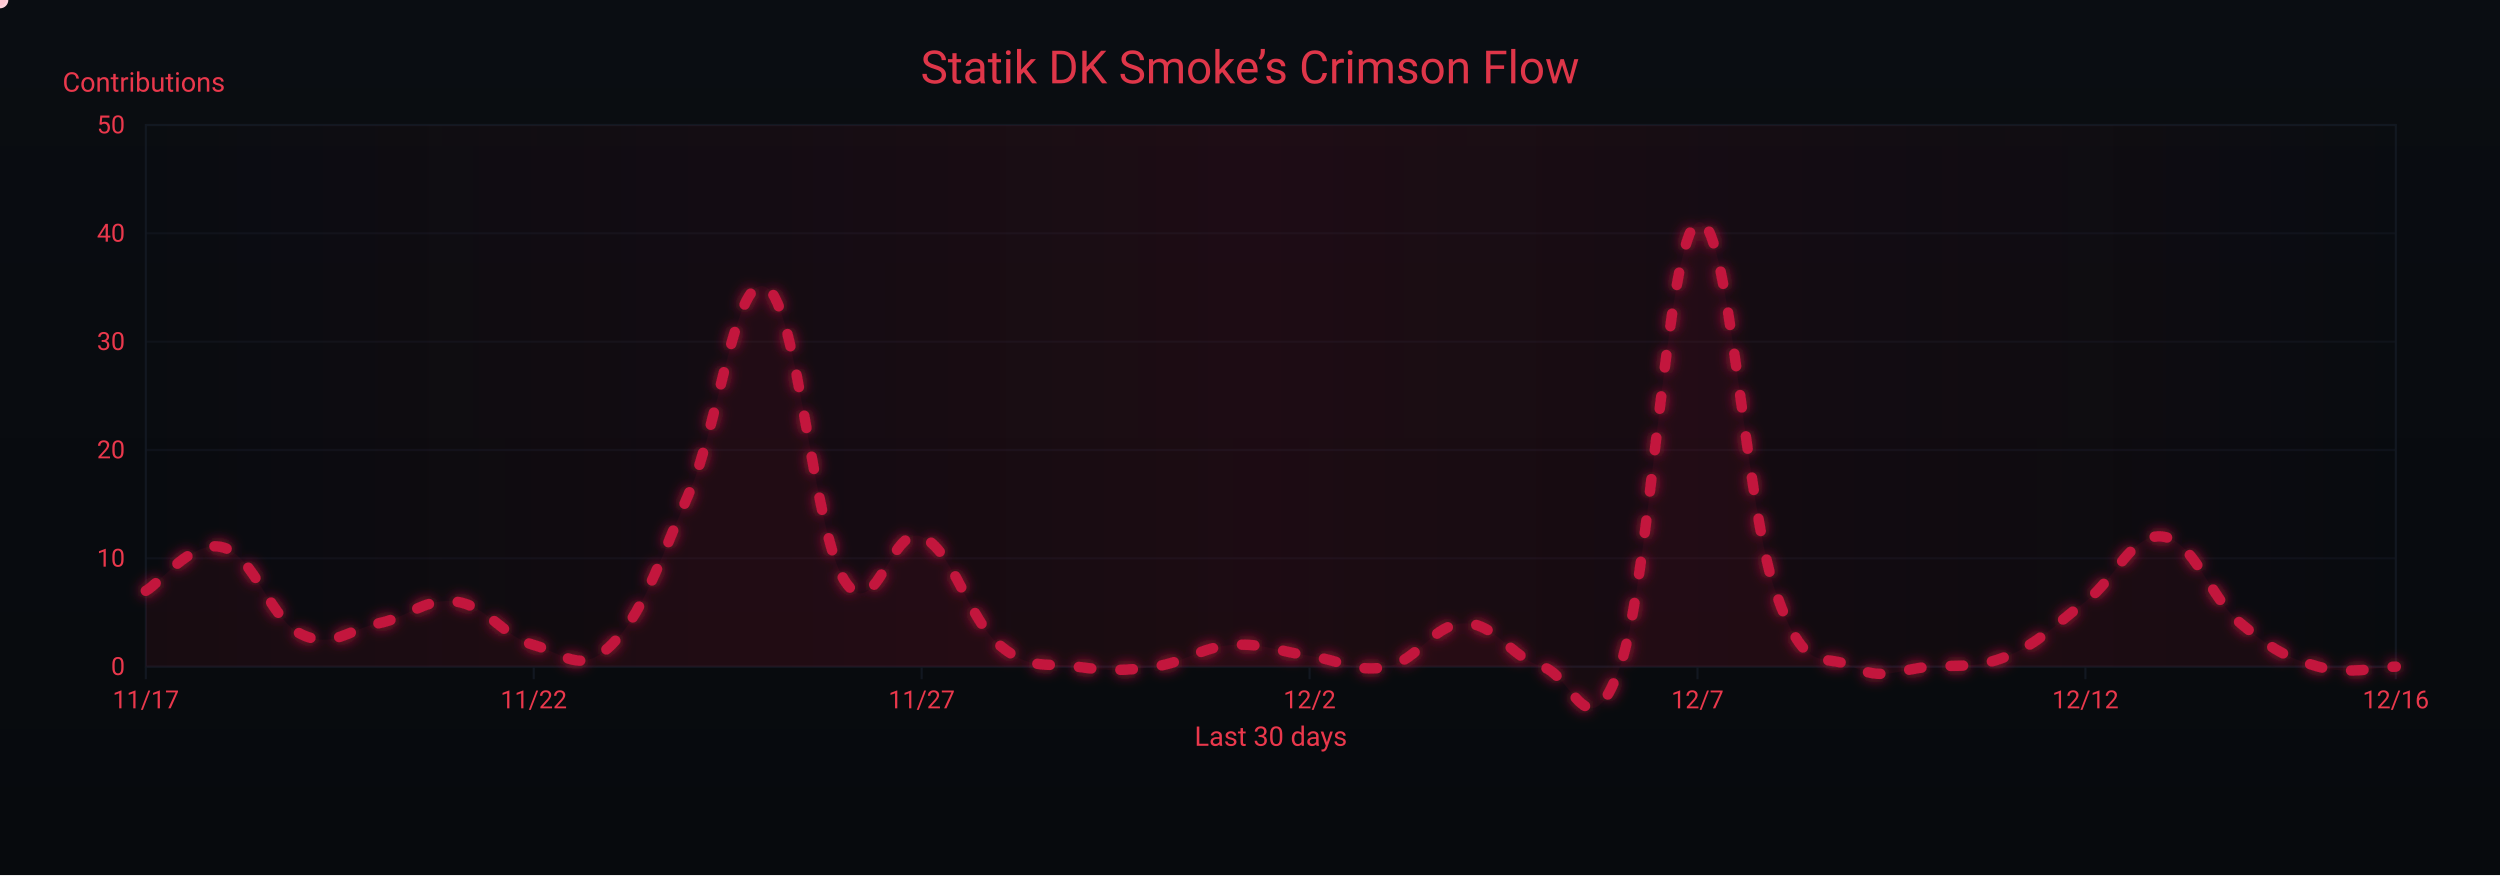
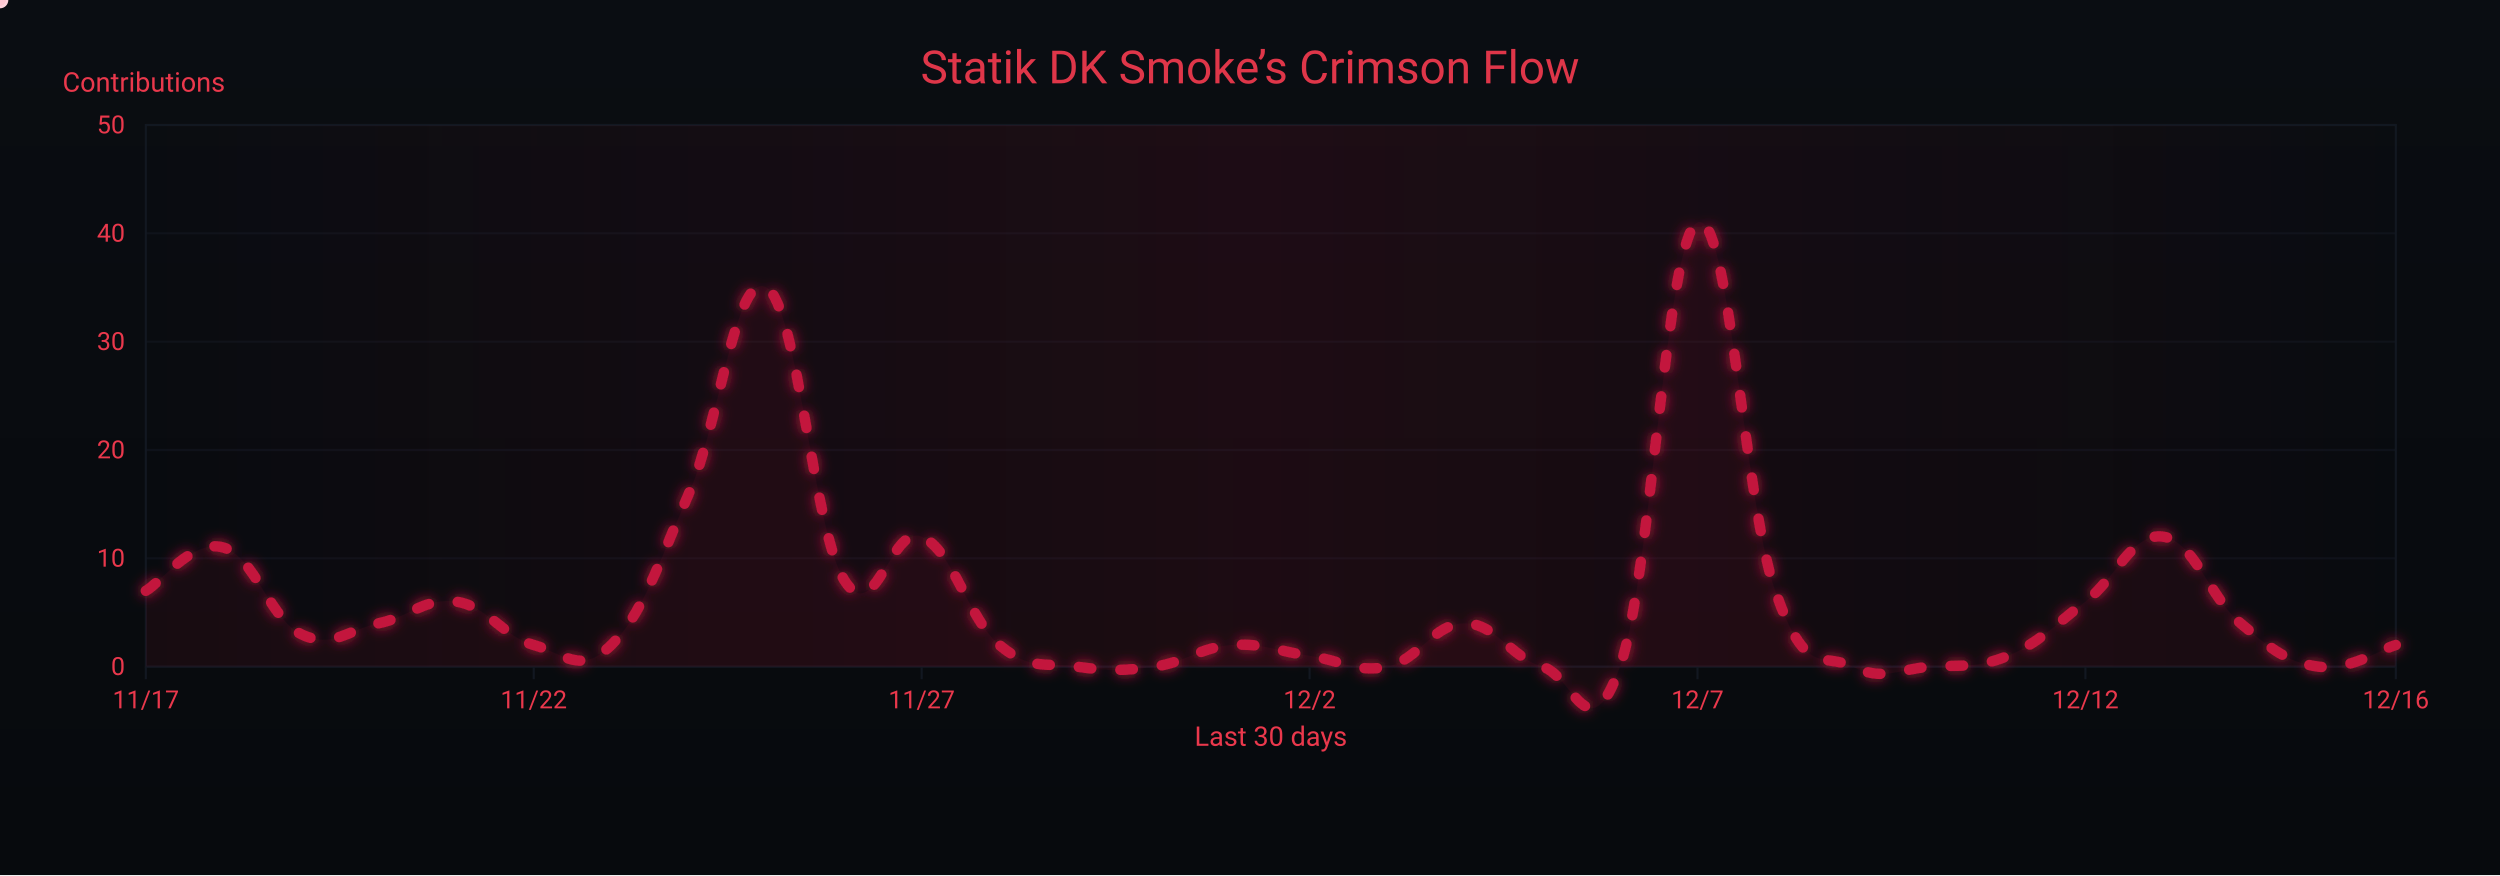
<svg xmlns="http://www.w3.org/2000/svg" width="1200" height="420" viewBox="0 0 1200 420" role="img" aria-label="Crimson Flow Graph">
  <defs>
    <linearGradient id="bgGrad" x1="0" y1="0" x2="0" y2="1">
      <stop offset="0%" stop-color="#0a0d12" />
      <stop offset="100%" stop-color="#070a0d" />
    </linearGradient>
    <filter id="glow">
      <feGaussianBlur stdDeviation="3" result="b1" />
      <feMerge>
        <feMergeNode in="b1" />
        <feMergeNode in="SourceGraphic" />
      </feMerge>
    </filter>
    <linearGradient id="sheen" x1="0" y1="0" x2="1" y2="0">
      <stop offset="0%" stop-color="#9b0e2a" stop-opacity="0" />
      <stop offset="50%" stop-color="#9b0e2a" stop-opacity=".14" />
      <stop offset="100%" stop-color="#9b0e2a" stop-opacity="0" />
      <animateTransform attributeName="gradientTransform" type="translate" from="-1 0" to="1 0" dur="9s" repeatCount="indefinite" />
    </linearGradient>
  </defs>
  <rect width="1200" height="420" fill="url(#bgGrad)" />
  <rect x="70" y="60" width="1080" height="260" fill="none" stroke="#121821" stroke-width="1" />
  <g font-family="ui-sans-serif,system-ui,-apple-system,Segoe UI,Roboto,Ubuntu,Arial" font-size="12">
    <path d="M70,320.0 H1150" stroke="#121821" stroke-width="1" opacity="0.6" />
    <text x="60" y="324.0" text-anchor="end" fill="#ea384c">0</text>
    <path d="M70,268.0 H1150" stroke="#121821" stroke-width="1" opacity="0.6" />
    <text x="60" y="272.0" text-anchor="end" fill="#ea384c">10</text>
    <path d="M70,216.0 H1150" stroke="#121821" stroke-width="1" opacity="0.6" />
    <text x="60" y="220.0" text-anchor="end" fill="#ea384c">20</text>
    <path d="M70,164.0 H1150" stroke="#121821" stroke-width="1" opacity="0.6" />
    <text x="60" y="168.0" text-anchor="end" fill="#ea384c">30</text>
    <path d="M70,112.0 H1150" stroke="#121821" stroke-width="1" opacity="0.6" />
    <text x="60" y="116.0" text-anchor="end" fill="#ea384c">40</text>
    <path d="M70,60.0 H1150" stroke="#121821" stroke-width="1" opacity="0.6" />
    <text x="60" y="64.0" text-anchor="end" fill="#ea384c">50</text>
    <text x="30" y="44" fill="#ea384c" font-size="13">Contributions</text>
  </g>
  <g font-family="ui-sans-serif,system-ui,-apple-system,Segoe UI,Roboto,Ubuntu,Arial" font-size="12">
    <path d="M70.0,320 V326" stroke="#121821" stroke-width="1" />
    <text x="70.0" y="340" text-anchor="middle" fill="#ea384c">11/17</text>
    <path d="M256.2,320 V326" stroke="#121821" stroke-width="1" />
    <text x="256.2" y="340" text-anchor="middle" fill="#ea384c">11/22</text>
    <path d="M442.4,320 V326" stroke="#121821" stroke-width="1" />
    <text x="442.4" y="340" text-anchor="middle" fill="#ea384c">11/27</text>
    <path d="M628.6,320 V326" stroke="#121821" stroke-width="1" />
    <text x="628.6" y="340" text-anchor="middle" fill="#ea384c">12/2</text>
    <path d="M814.8,320 V326" stroke="#121821" stroke-width="1" />
    <text x="814.8" y="340" text-anchor="middle" fill="#ea384c">12/7</text>
    <path d="M1001.0,320 V326" stroke="#121821" stroke-width="1" />
    <text x="1001.0" y="340" text-anchor="middle" fill="#ea384c">12/12</text>
    <path d="M1150.0,320 V326" stroke="#121821" stroke-width="1" />
    <text x="1150.0" y="340" text-anchor="middle" fill="#ea384c">12/16</text>
    <text x="610" y="358" text-anchor="middle" fill="#ea384c" font-size="13">Last 30 days</text>
  </g>
  <rect x="70" y="60" width="1080" height="260" fill="url(#sheen)" />
  <text x="600" y="40" text-anchor="middle" font-family="ui-sans-serif,system-ui,-apple-system,Segoe UI,Roboto,Ubuntu,Arial" font-size="22" fill="#ea384c" opacity=".95">Statik DK Smoke’s Crimson Flow</text>
-   <path d="M70.0,283.6 C77.4,279.4 92.3,258.6 107.2,262.8 C122.1,267.0 129.6,297.1 144.5,304.4 C159.4,311.7 166.8,302.3 181.7,299.2 C196.6,296.1 204.1,286.7 219.0,288.8 C233.9,290.9 241.3,305.4 256.2,309.6 C271.1,313.8 278.6,324.2 293.4,309.6 C308.3,295.0 315.8,271.1 330.7,236.8 C345.6,202.5 353.0,129.7 367.9,138.0 C382.8,146.3 390.3,254.5 405.2,278.4 C420.1,302.3 427.5,251.4 442.4,257.6 C457.3,263.8 464.8,297.1 479.7,309.6 C494.6,322.1 502.0,317.9 516.9,320.0 C531.8,322.1 539.2,322.1 554.1,320.0 C569.0,317.9 576.5,310.6 591.4,309.6 C606.3,308.6 613.7,312.7 628.6,314.8 C643.5,316.9 651.0,323.1 665.9,320.0 C680.8,316.9 688.2,299.2 703.1,299.2 C718.0,299.2 725.4,315.8 740.3,320.0 C755.2,324.2 762.7,362.6 777.6,320.0 C792.5,277.4 799.9,114.1 814.8,106.8 C829.7,99.5 837.2,241.0 852.1,283.6 C867.0,326.2 874.4,312.7 889.3,320.0 C904.2,327.3 911.7,321.0 926.6,320.0 C941.4,319.0 948.9,321.0 963.8,314.8 C978.7,308.6 986.1,300.2 1001.0,288.8 C1015.9,277.4 1023.4,255.5 1038.3,257.6 C1053.2,259.7 1060.6,286.7 1075.5,299.2 C1090.4,311.7 1097.9,315.8 1112.8,320.0 C1127.7,324.2 1142.6,320.0 1150.0,320.0 L 1150,320 L 70,320 Z" fill="#7a0f26" opacity=".13">
+   <path d="M70.0,283.6 C77.4,279.4 92.3,258.6 107.2,262.8 C122.1,267.0 129.6,297.1 144.5,304.4 C159.4,311.7 166.8,302.3 181.7,299.2 C196.6,296.1 204.1,286.7 219.0,288.8 C233.9,290.9 241.3,305.4 256.2,309.6 C271.1,313.8 278.6,324.2 293.4,309.6 C308.3,295.0 315.8,271.1 330.7,236.8 C345.6,202.5 353.0,129.7 367.9,138.0 C382.8,146.3 390.3,254.5 405.2,278.4 C420.1,302.3 427.5,251.4 442.4,257.6 C457.3,263.8 464.8,297.1 479.7,309.6 C494.6,322.1 502.0,317.9 516.9,320.0 C531.8,322.1 539.2,322.1 554.1,320.0 C569.0,317.9 576.5,310.6 591.4,309.6 C606.3,308.6 613.7,312.7 628.6,314.8 C643.5,316.9 651.0,323.1 665.9,320.0 C680.8,316.9 688.2,299.2 703.1,299.2 C718.0,299.2 725.4,315.8 740.3,320.0 C755.2,324.2 762.7,362.6 777.6,320.0 C792.5,277.4 799.9,114.1 814.8,106.8 C829.7,99.5 837.2,241.0 852.1,283.6 C867.0,326.2 874.4,312.7 889.3,320.0 C904.2,327.3 911.7,321.0 926.6,320.0 C941.4,319.0 948.9,321.0 963.8,314.8 C978.7,308.6 986.1,300.2 1001.0,288.8 C1015.9,277.4 1023.4,255.5 1038.3,257.6 C1053.2,259.7 1060.6,286.7 1075.5,299.2 C1090.4,311.7 1097.9,317.9 1112.8,320.0 C1127.7,322.1 1142.6,311.7 1150.0,309.6 L 1150,320 L 70,320 Z" fill="#7a0f26" opacity=".13">
    <animate attributeName="opacity" values=".10;.17;.10" dur="6s" repeatCount="indefinite" />
  </path>
-   <path id="curve" d="M70.0,283.6 C77.4,279.4 92.3,258.6 107.2,262.8 C122.1,267.0 129.6,297.1 144.5,304.4 C159.4,311.7 166.8,302.3 181.7,299.2 C196.6,296.1 204.1,286.7 219.0,288.8 C233.9,290.9 241.3,305.4 256.2,309.6 C271.1,313.8 278.6,324.2 293.4,309.6 C308.3,295.0 315.8,271.1 330.7,236.8 C345.6,202.5 353.0,129.7 367.9,138.0 C382.8,146.3 390.3,254.5 405.2,278.4 C420.1,302.3 427.5,251.4 442.4,257.6 C457.3,263.8 464.8,297.1 479.7,309.6 C494.6,322.1 502.0,317.9 516.9,320.0 C531.8,322.1 539.2,322.1 554.1,320.0 C569.0,317.9 576.5,310.6 591.4,309.6 C606.3,308.6 613.7,312.7 628.6,314.8 C643.5,316.9 651.0,323.1 665.9,320.0 C680.8,316.9 688.2,299.2 703.1,299.2 C718.0,299.2 725.4,315.8 740.3,320.0 C755.2,324.2 762.7,362.6 777.6,320.0 C792.5,277.4 799.9,114.1 814.8,106.8 C829.7,99.5 837.2,241.0 852.1,283.6 C867.0,326.2 874.4,312.7 889.3,320.0 C904.2,327.3 911.7,321.0 926.6,320.0 C941.4,319.0 948.9,321.0 963.8,314.8 C978.7,308.6 986.1,300.2 1001.0,288.8 C1015.9,277.4 1023.4,255.5 1038.3,257.6 C1053.2,259.7 1060.6,286.7 1075.5,299.2 C1090.4,311.7 1097.9,315.8 1112.8,320.0 C1127.7,324.2 1142.6,320.0 1150.0,320.0" fill="none" stroke="#c3193d" stroke-width="5" stroke-linecap="round" stroke-linejoin="round" stroke-dasharray="6 14" filter="url(#glow)">
+   <path id="curve" d="M70.0,283.6 C77.4,279.4 92.3,258.6 107.2,262.8 C122.1,267.0 129.6,297.1 144.5,304.4 C159.4,311.7 166.8,302.3 181.7,299.2 C196.6,296.1 204.1,286.7 219.0,288.8 C233.9,290.9 241.3,305.4 256.2,309.6 C271.1,313.8 278.6,324.2 293.4,309.6 C308.3,295.0 315.8,271.1 330.7,236.8 C345.6,202.5 353.0,129.7 367.9,138.0 C382.8,146.3 390.3,254.5 405.2,278.4 C420.1,302.3 427.5,251.4 442.4,257.6 C457.3,263.8 464.8,297.1 479.7,309.6 C494.6,322.1 502.0,317.9 516.9,320.0 C531.8,322.1 539.2,322.1 554.1,320.0 C569.0,317.9 576.5,310.6 591.4,309.6 C606.3,308.6 613.7,312.7 628.6,314.8 C643.5,316.9 651.0,323.1 665.9,320.0 C680.8,316.9 688.2,299.2 703.1,299.2 C718.0,299.2 725.4,315.8 740.3,320.0 C755.2,324.2 762.7,362.6 777.6,320.0 C792.5,277.4 799.9,114.1 814.8,106.8 C829.7,99.5 837.2,241.0 852.1,283.6 C867.0,326.2 874.4,312.7 889.3,320.0 C904.2,327.3 911.7,321.0 926.6,320.0 C941.4,319.0 948.9,321.0 963.8,314.8 C978.7,308.6 986.1,300.2 1001.0,288.8 C1015.9,277.4 1023.4,255.5 1038.3,257.6 C1053.2,259.7 1060.6,286.7 1075.5,299.2 C1090.4,311.7 1097.9,317.9 1112.8,320.0 C1127.7,322.1 1142.6,311.7 1150.0,309.6" fill="none" stroke="#c3193d" stroke-width="5" stroke-linecap="round" stroke-linejoin="round" stroke-dasharray="6 14" filter="url(#glow)">
    <animate attributeName="stroke-dashoffset" values="0;-220" dur="4.8s" repeatCount="indefinite" />
  </path>
  <g fill="#ffd1db">
    <circle r="4">
      <animateMotion dur="7s" rotate="auto" repeatCount="indefinite">
        <mpath href="#curve" />
      </animateMotion>
      <animate attributeName="opacity" values="1;.3;1" dur="2.2s" repeatCount="indefinite" />
    </circle>
    <circle r="3" fill="#ffffff">
      <animateMotion dur="8.2s" begin="1s" rotate="auto" repeatCount="indefinite">
        <mpath href="#curve" />
      </animateMotion>
      <animate attributeName="opacity" values=".7;.2;.7" dur="2.4s" repeatCount="indefinite" />
    </circle>
    <circle r="3" fill="#ffc7d3">
      <animateMotion dur="6s" begin="2s" rotate="auto" repeatCount="indefinite">
        <mpath href="#curve" />
      </animateMotion>
      <animate attributeName="opacity" values=".8;.3;.8" dur="2s" repeatCount="indefinite" />
    </circle>
  </g>
</svg>
